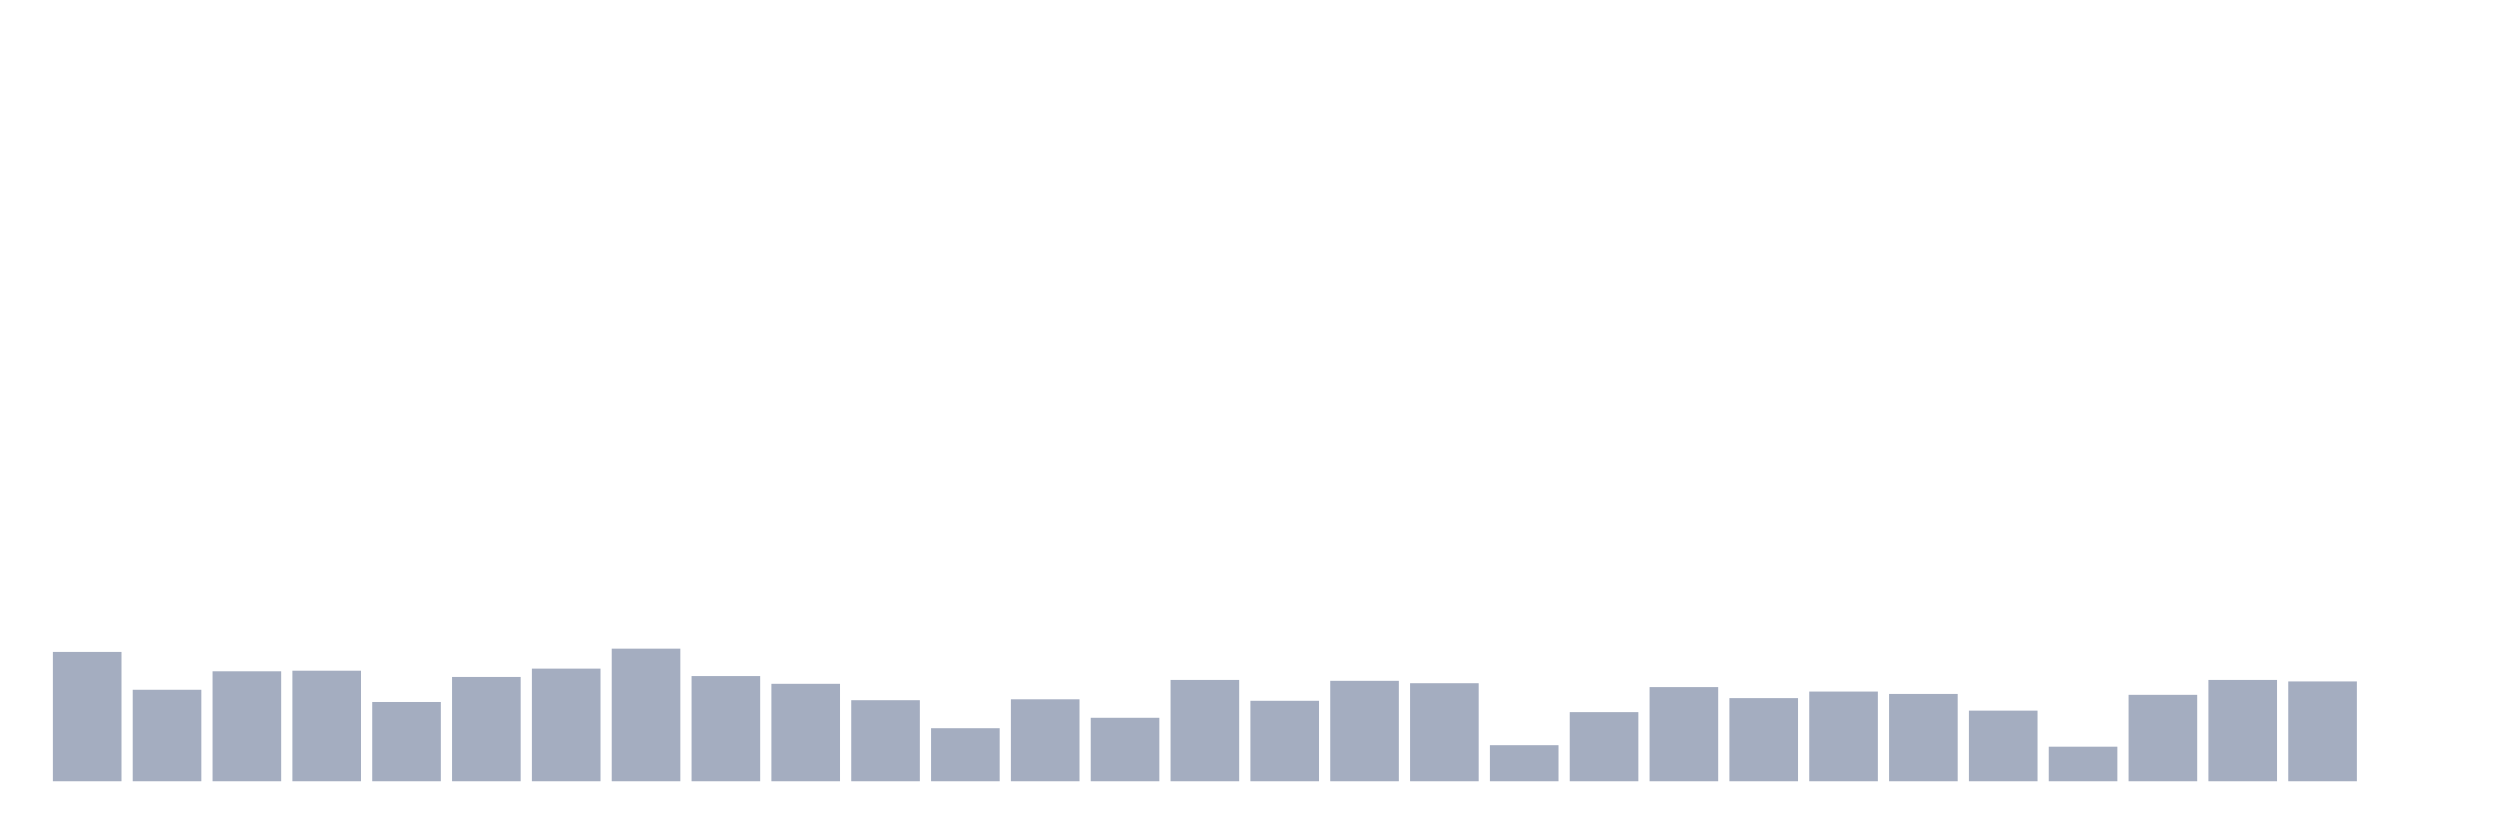
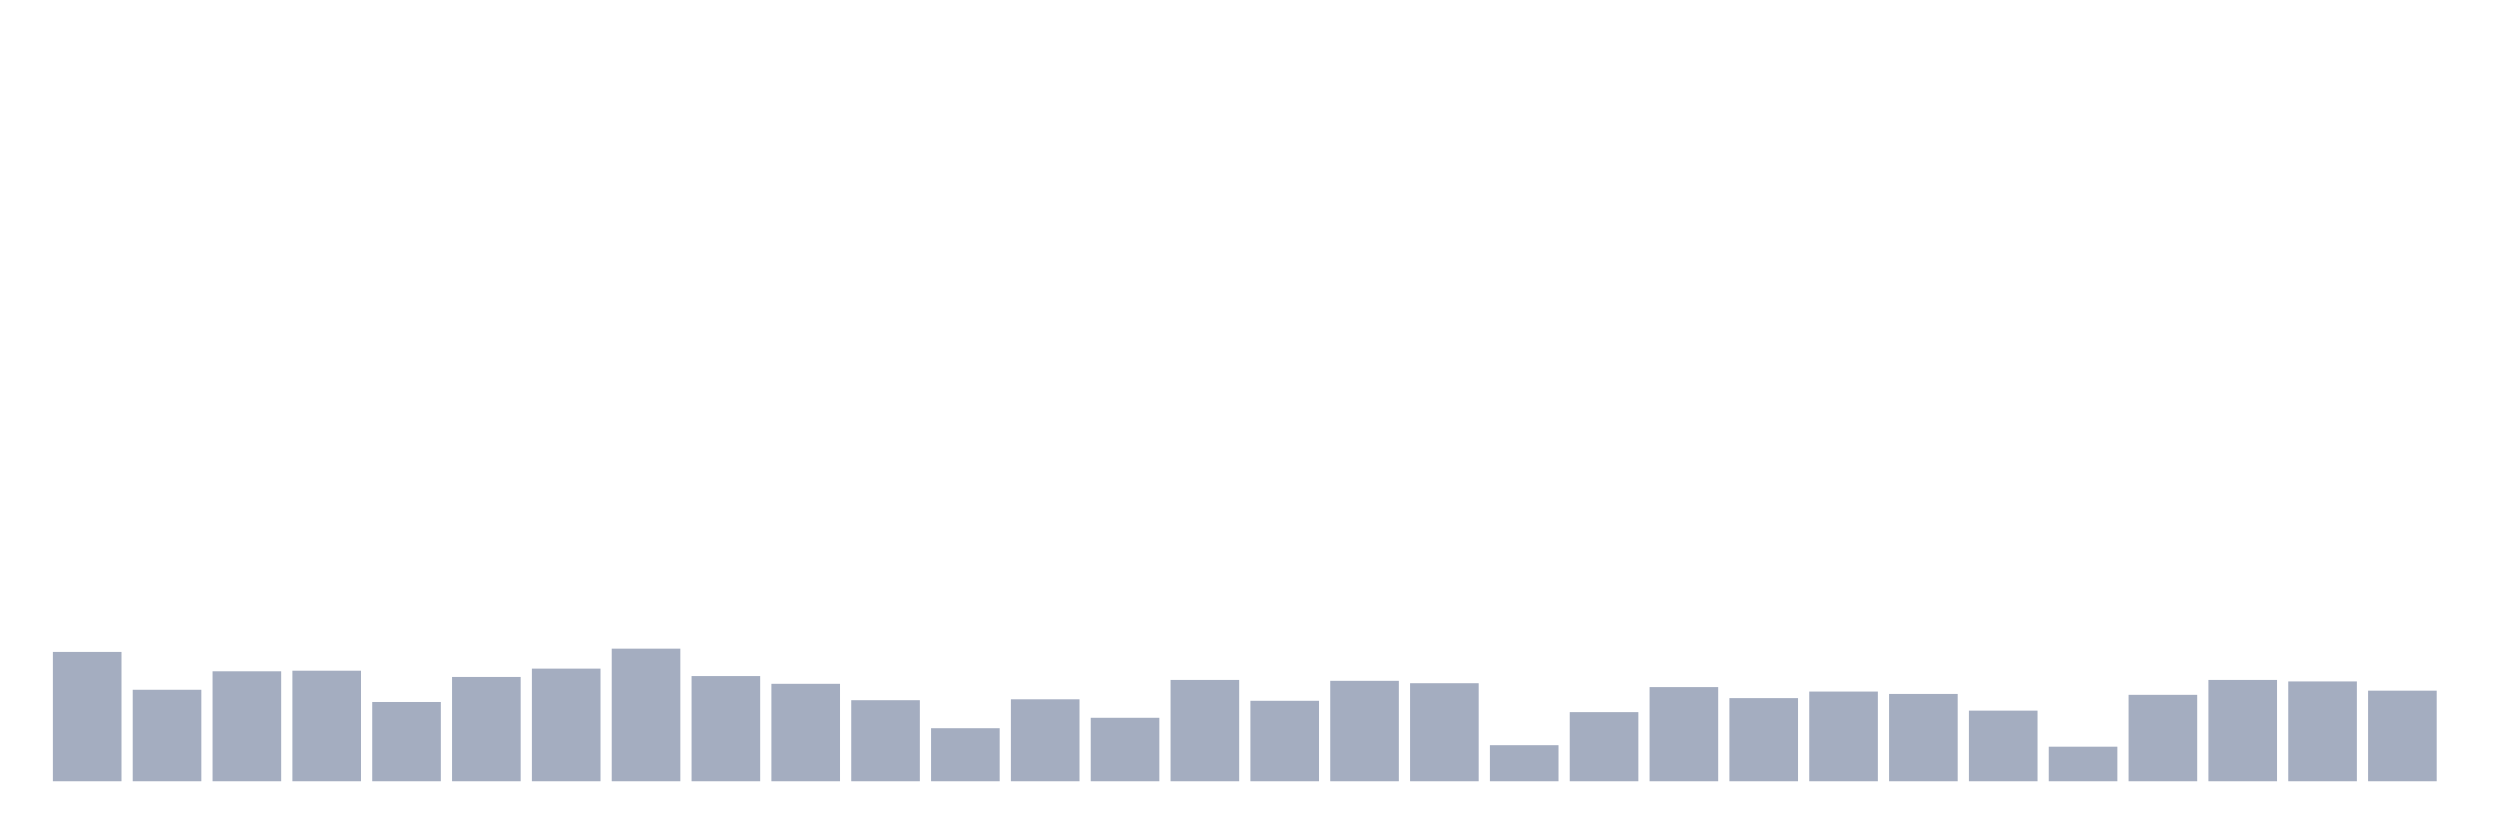
<svg xmlns="http://www.w3.org/2000/svg" viewBox="0 0 480 160">
  <g transform="translate(10,10)">
    <rect class="bar" x="0.153" width="13.175" y="115.17" height="24.83" fill="rgb(164,173,192)" />
    <rect class="bar" x="15.482" width="13.175" y="122.436" height="17.564" fill="rgb(164,173,192)" />
    <rect class="bar" x="30.81" width="13.175" y="118.888" height="21.112" fill="rgb(164,173,192)" />
    <rect class="bar" x="46.138" width="13.175" y="118.774" height="21.226" fill="rgb(164,173,192)" />
    <rect class="bar" x="61.466" width="13.175" y="124.781" height="15.219" fill="rgb(164,173,192)" />
    <rect class="bar" x="76.794" width="13.175" y="119.975" height="20.025" fill="rgb(164,173,192)" />
    <rect class="bar" x="92.123" width="13.175" y="118.374" height="21.626" fill="rgb(164,173,192)" />
    <rect class="bar" x="107.451" width="13.175" y="114.54" height="25.46" fill="rgb(164,173,192)" />
    <rect class="bar" x="122.779" width="13.175" y="119.804" height="20.196" fill="rgb(164,173,192)" />
    <rect class="bar" x="138.107" width="13.175" y="121.291" height="18.709" fill="rgb(164,173,192)" />
    <rect class="bar" x="153.436" width="13.175" y="124.438" height="15.562" fill="rgb(164,173,192)" />
    <rect class="bar" x="168.764" width="13.175" y="129.816" height="10.184" fill="rgb(164,173,192)" />
    <rect class="bar" x="184.092" width="13.175" y="124.266" height="15.734" fill="rgb(164,173,192)" />
    <rect class="bar" x="199.42" width="13.175" y="127.814" height="12.186" fill="rgb(164,173,192)" />
    <rect class="bar" x="214.748" width="13.175" y="120.548" height="19.452" fill="rgb(164,173,192)" />
    <rect class="bar" x="230.077" width="13.175" y="124.553" height="15.447" fill="rgb(164,173,192)" />
    <rect class="bar" x="245.405" width="13.175" y="120.719" height="19.281" fill="rgb(164,173,192)" />
    <rect class="bar" x="260.733" width="13.175" y="121.177" height="18.823" fill="rgb(164,173,192)" />
    <rect class="bar" x="276.061" width="13.175" y="133.077" height="6.923" fill="rgb(164,173,192)" />
    <rect class="bar" x="291.39" width="13.175" y="126.727" height="13.273" fill="rgb(164,173,192)" />
    <rect class="bar" x="306.718" width="13.175" y="121.921" height="18.079" fill="rgb(164,173,192)" />
    <rect class="bar" x="322.046" width="13.175" y="124.038" height="15.962" fill="rgb(164,173,192)" />
    <rect class="bar" x="337.374" width="13.175" y="122.779" height="17.221" fill="rgb(164,173,192)" />
    <rect class="bar" x="352.702" width="13.175" y="123.237" height="16.763" fill="rgb(164,173,192)" />
    <rect class="bar" x="368.031" width="13.175" y="126.441" height="13.559" fill="rgb(164,173,192)" />
    <rect class="bar" x="383.359" width="13.175" y="133.363" height="6.637" fill="rgb(164,173,192)" />
    <rect class="bar" x="398.687" width="13.175" y="123.408" height="16.592" fill="rgb(164,173,192)" />
    <rect class="bar" x="414.015" width="13.175" y="120.548" height="19.452" fill="rgb(164,173,192)" />
    <rect class="bar" x="429.344" width="13.175" y="120.834" height="19.166" fill="rgb(164,173,192)" />
-     <rect class="bar" x="444.672" width="13.175" y="140" height="0" fill="rgb(164,173,192)" />
+     <rect class="bar" x="444.672" width="13.175" y="122.607" height="17.393" fill="rgb(164,173,192)" />
  </g>
</svg>
